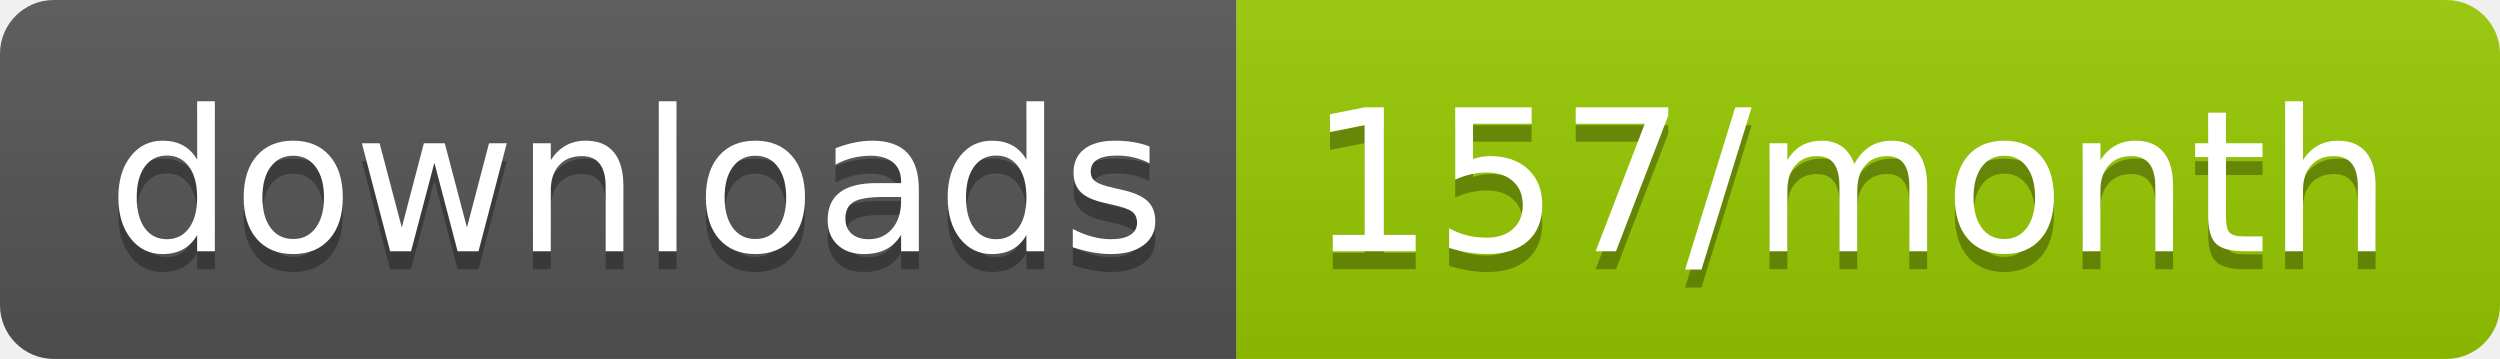
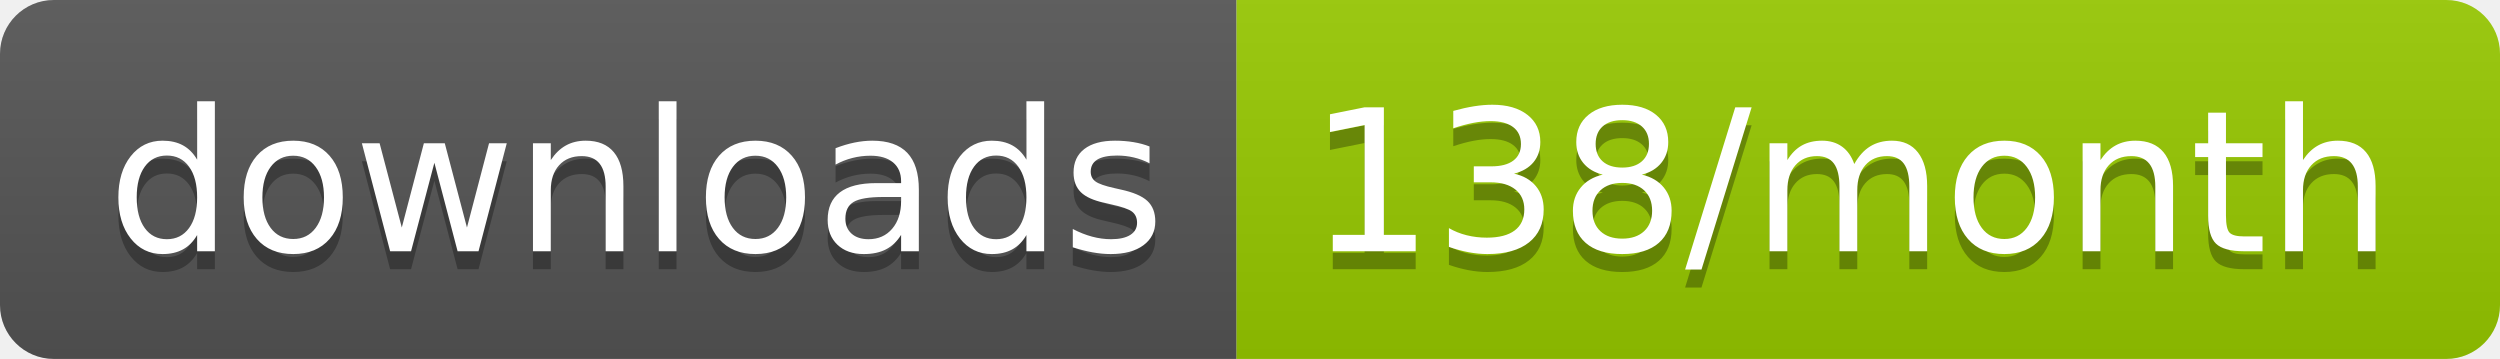
<svg xmlns="http://www.w3.org/2000/svg" width="139.3" height="20">
  <linearGradient id="smooth" x2="0" y2="100%">
    <stop offset="0" stop-color="#bbb" stop-opacity=".1" />
    <stop offset="1" stop-opacity=".1" />
  </linearGradient>
  <clipPath id="round">
    <rect width="139.3" height="20" rx="3" fill="#fff" />
  </clipPath>
  <g clip-path="url(#round)">
    <rect width="68.9" height="20" fill="#555" />
    <rect x="68.9" width="70.4" height="20" fill="#97CA00" />
    <rect width="139.3" height="20" fill="url(#smooth)" />
  </g>
  <g fill="#fff" text-anchor="middle" font-family="DejaVu Sans,Verdana,Geneva,sans-serif" font-size="110">
    <text x="354.5" y="150" fill="#010101" fill-opacity=".3" transform="scale(0.1)" textLength="589.0" lengthAdjust="spacing">downloads</text>
    <text x="354.5" y="140" transform="scale(0.1)" textLength="589.0" lengthAdjust="spacing">downloads</text>
-     <text x="1031.0" y="150" fill="#010101" fill-opacity=".3" transform="scale(0.1)" textLength="604.0" lengthAdjust="spacing">157/month</text>
-     <text x="1031.0" y="140" transform="scale(0.1)" textLength="604.0" lengthAdjust="spacing">157/month</text>
+     <text x="1031.0" y="150" fill="#010101" fill-opacity=".3" transform="scale(0.1)" textLength="604.0" lengthAdjust="spacing">138/month</text>
+     <text x="1031.0" y="140" transform="scale(0.1)" textLength="604.0" lengthAdjust="spacing">138/month</text>
  </g>
</svg>
